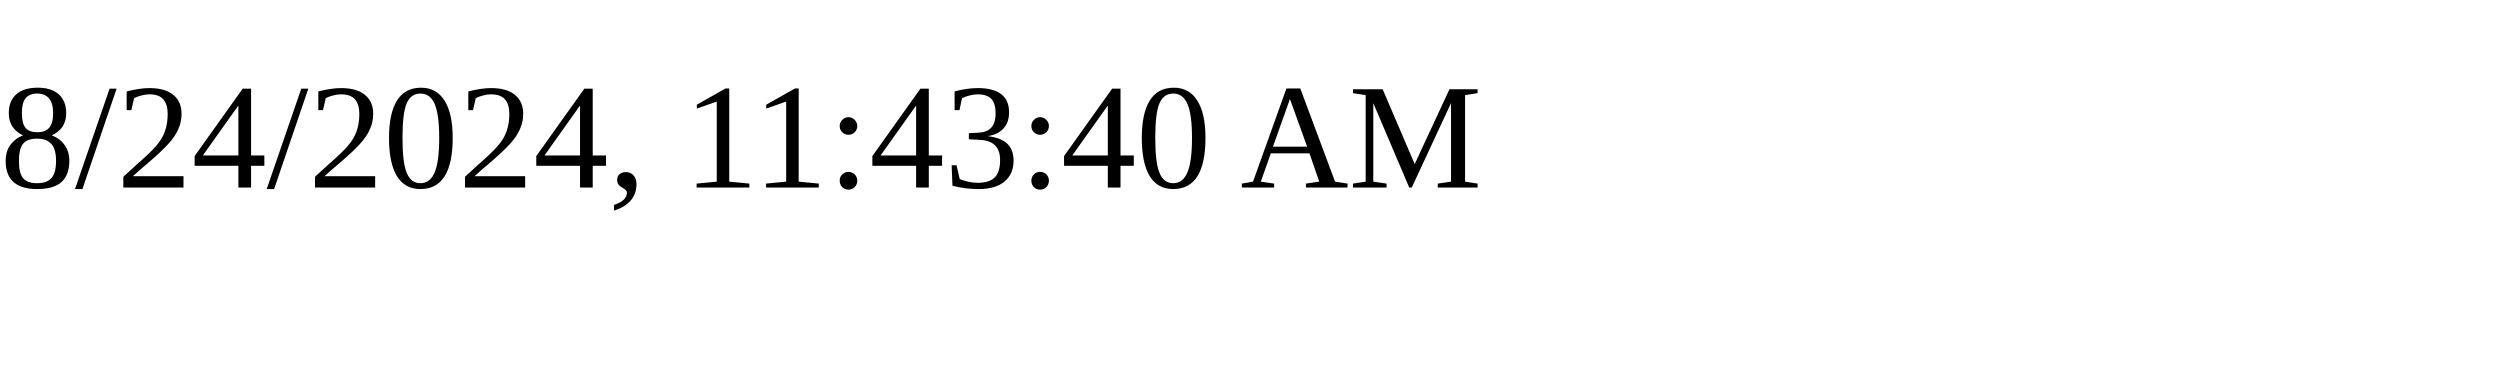
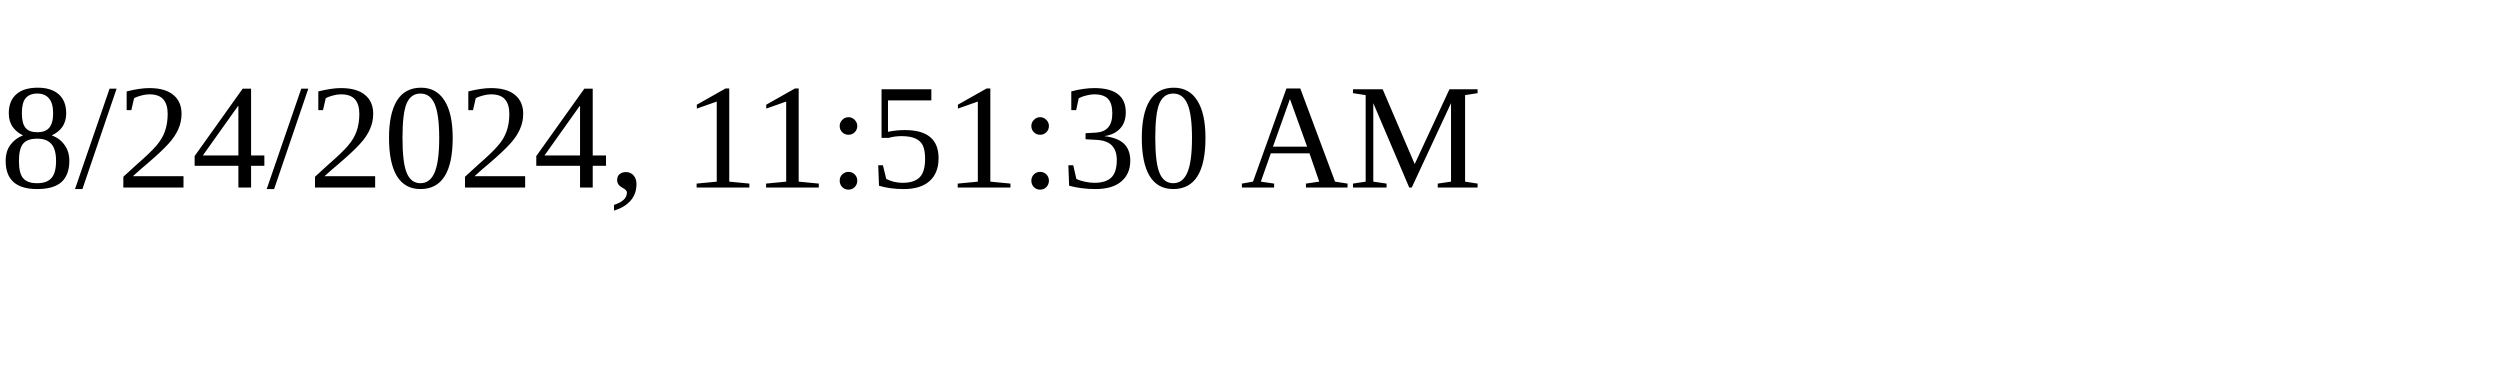
<svg xmlns="http://www.w3.org/2000/svg" height="30" width="200">
-   <text x="0" y="15">8/24/2024, 11:43:40 AM</text>
+   <text x="0" y="15">8/24/2024, 11:51:30 AM</text>
</svg>
